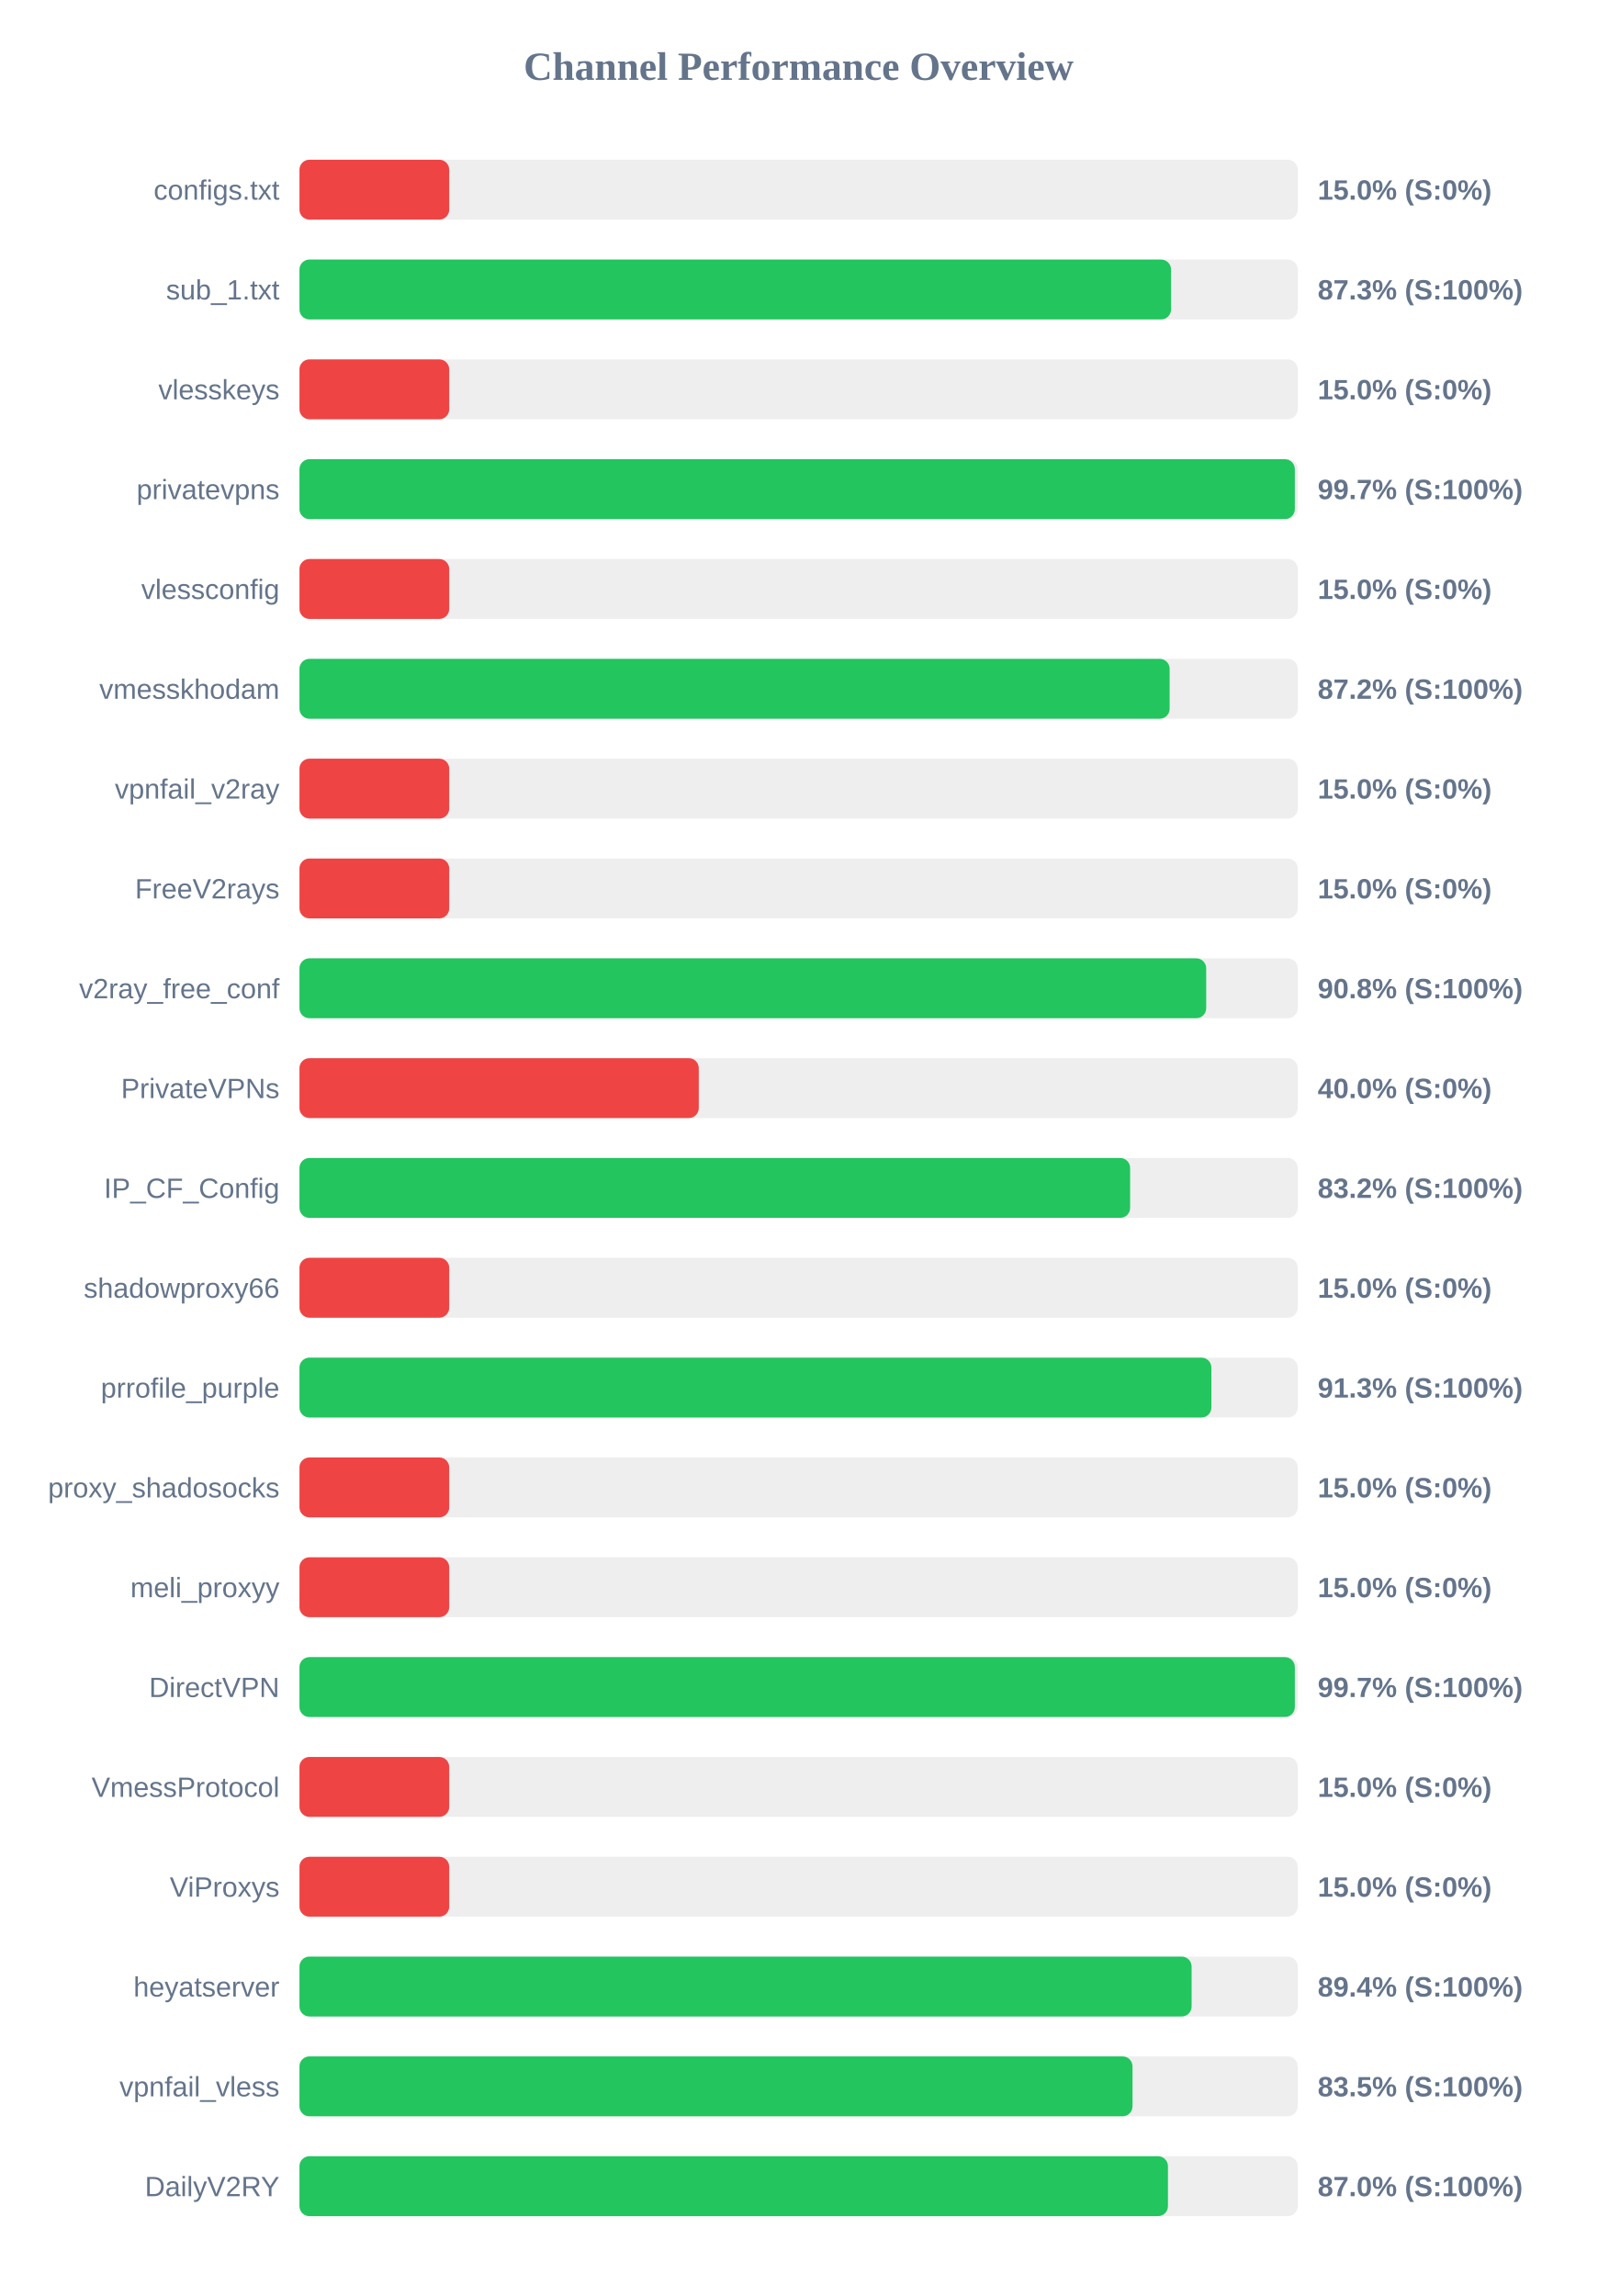
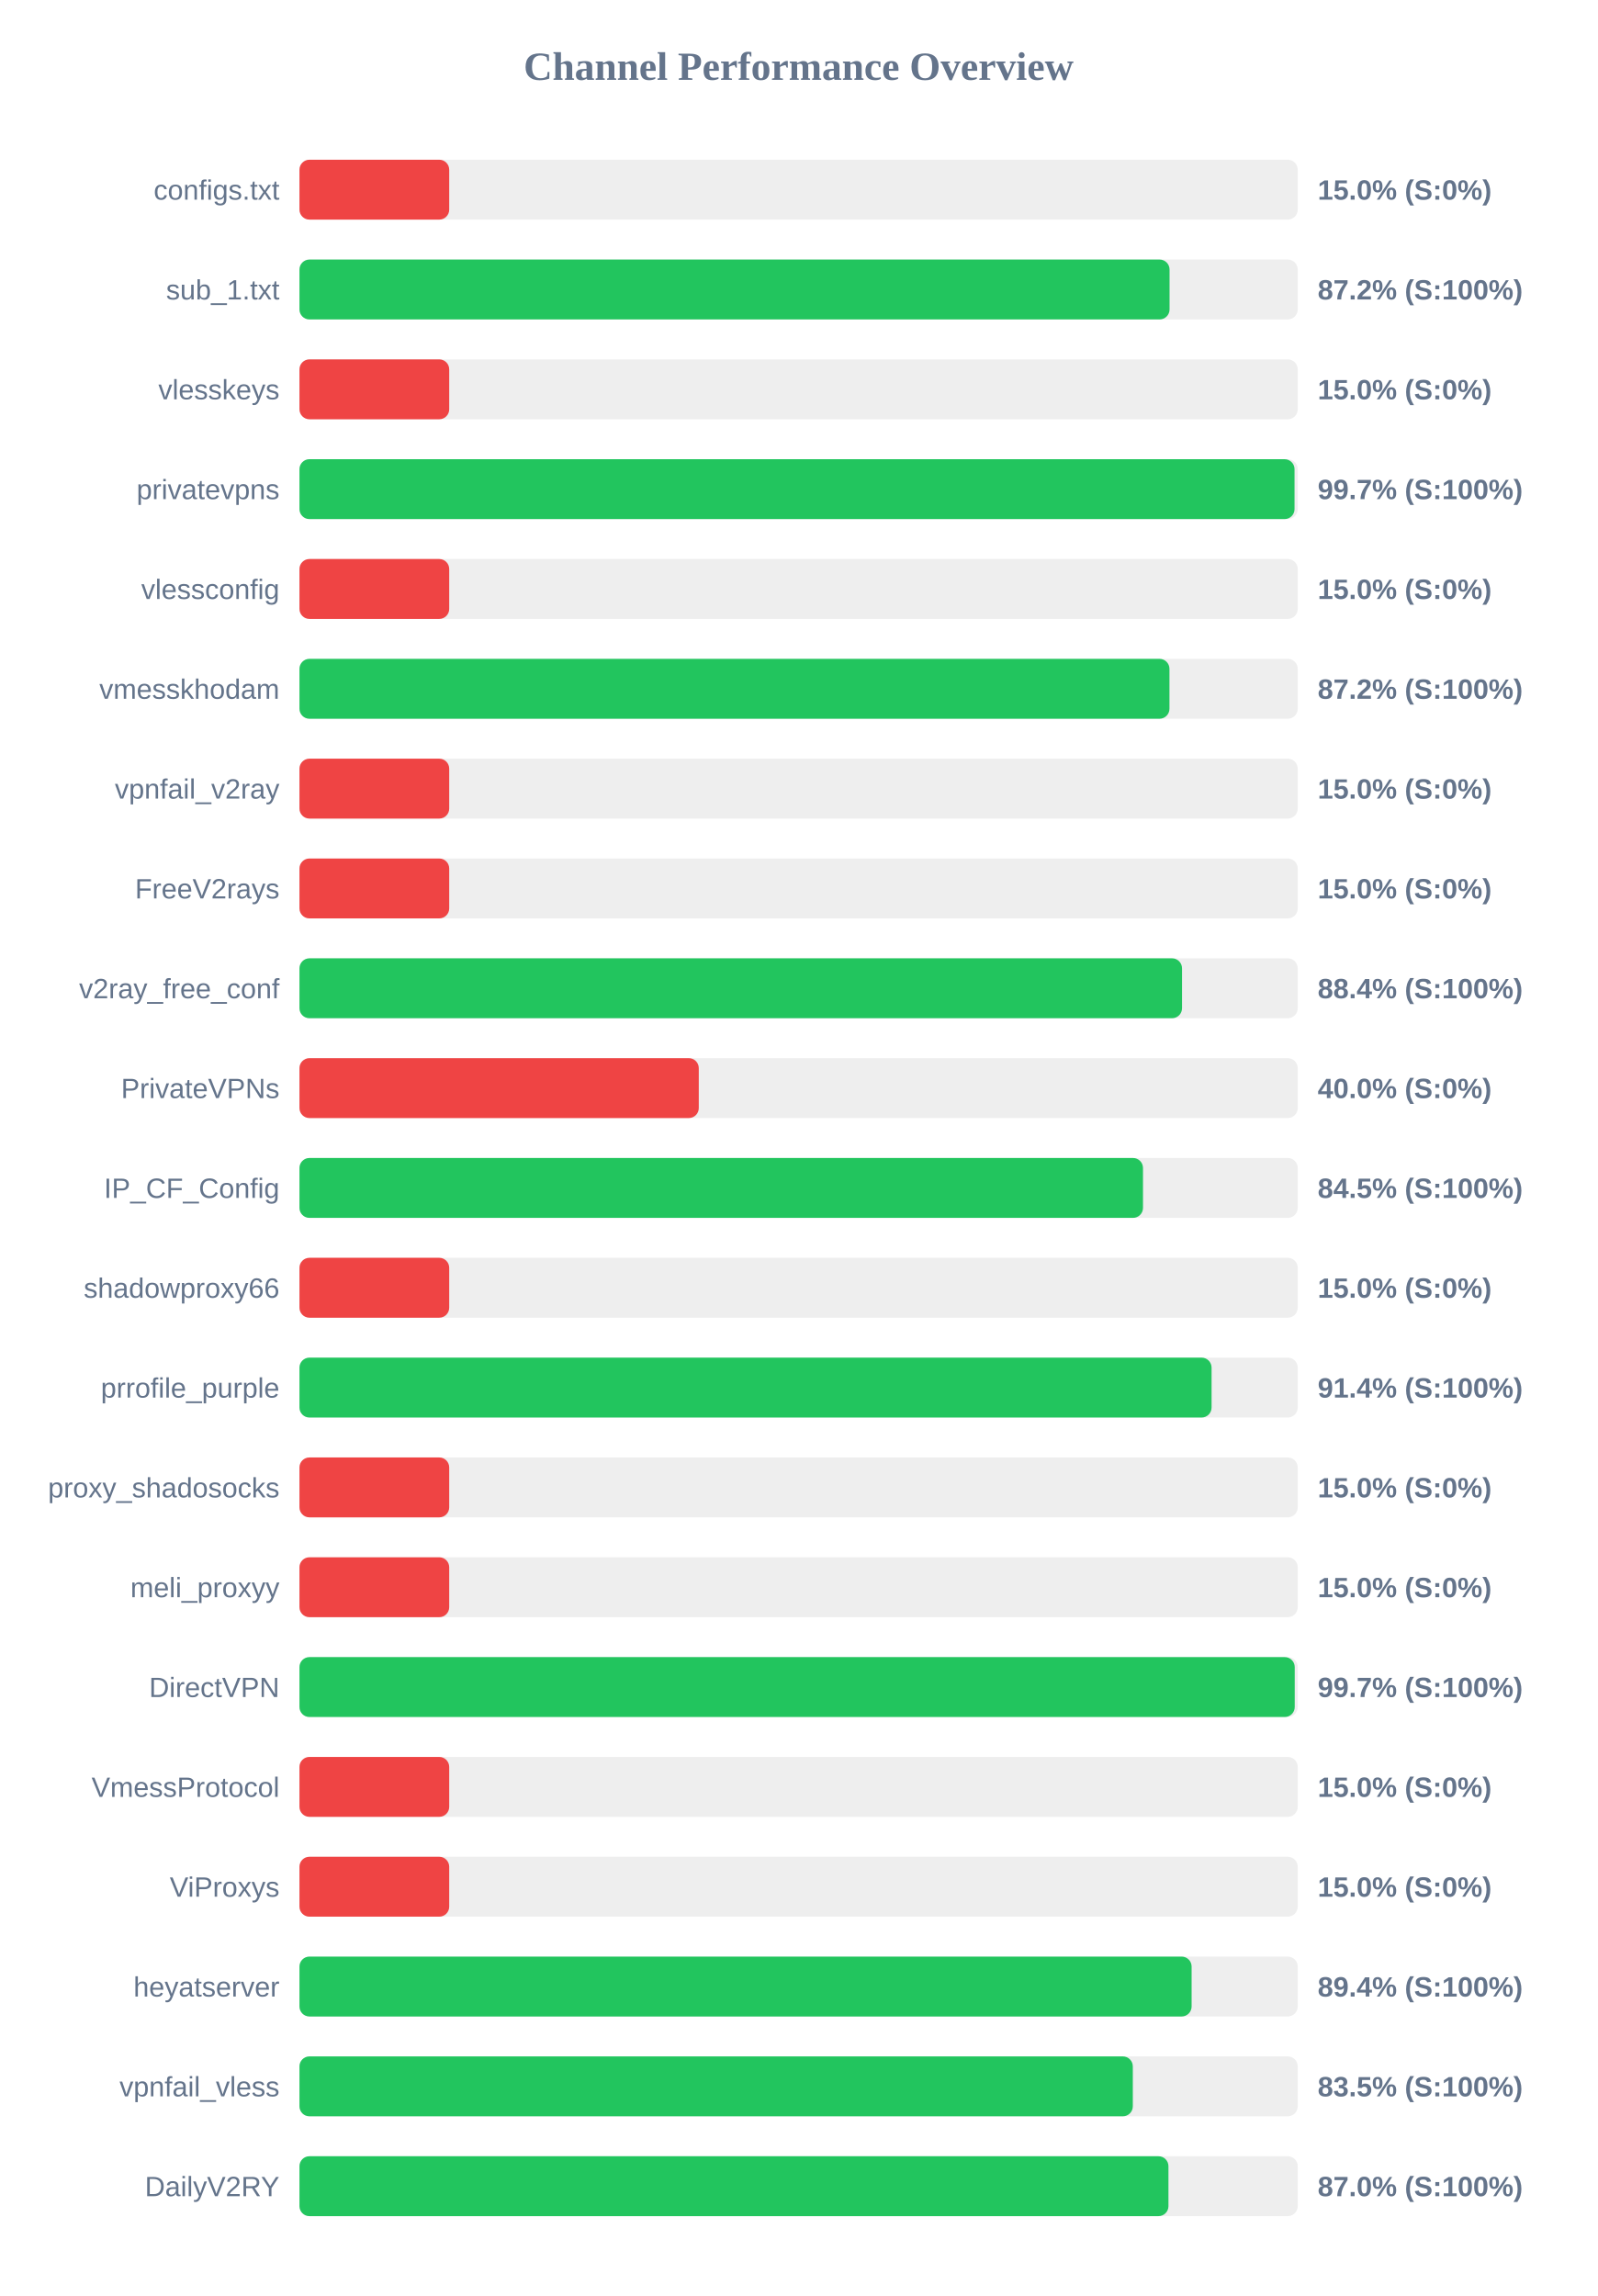
<svg xmlns="http://www.w3.org/2000/svg" width="800" height="1150" version="1.1">
  <style>
        .row { font: 14px Arial; fill: #64748b; }
        .score { font: bold 14px Arial; fill: #64748b; }
    </style>
  <text x="400" y="40" text-anchor="middle" font-size="20px" font-weight="bold" fill="#64748b">Channel Performance Overview</text>
  <rect x="150" y="80" width="500" height="30" fill="#eee" rx="5" />
  <rect x="150" y="80" width="75.0" height="30" fill="#ef4444" rx="5" />
  <text x="140" y="100" text-anchor="end" class="row">configs.txt</text>
  <text x="660" y="100" text-anchor="start" class="score">15.0% (S:0%)</text>
  <rect x="150" y="130" width="500" height="30" fill="#eee" rx="5" />
-   <rect x="150" y="130" width="436.55" height="30" fill="#22c55e" rx="5" />
+   <rect x="150" y="130" width="435.8" height="30" fill="#22c55e" rx="5" />
  <text x="140" y="150" text-anchor="end" class="row">sub_1.txt</text>
-   <text x="660" y="150" text-anchor="start" class="score">87.3% (S:100%)</text>
+   <text x="660" y="150" text-anchor="start" class="score">87.2% (S:100%)</text>
  <rect x="150" y="180" width="500" height="30" fill="#eee" rx="5" />
  <rect x="150" y="180" width="75.0" height="30" fill="#ef4444" rx="5" />
  <text x="140" y="200" text-anchor="end" class="row">vlesskeys</text>
  <text x="660" y="200" text-anchor="start" class="score">15.0% (S:0%)</text>
  <rect x="150" y="230" width="500" height="30" fill="#eee" rx="5" />
-   <rect x="150" y="230" width="498.55" height="30" fill="#22c55e" rx="5" />
+   <rect x="150" y="230" width="498.4" height="30" fill="#22c55e" rx="5" />
  <text x="140" y="250" text-anchor="end" class="row">privatevpns</text>
  <text x="660" y="250" text-anchor="start" class="score">99.7% (S:100%)</text>
  <rect x="150" y="280" width="500" height="30" fill="#eee" rx="5" />
  <rect x="150" y="280" width="75.0" height="30" fill="#ef4444" rx="5" />
  <text x="140" y="300" text-anchor="end" class="row">vlessconfig</text>
  <text x="660" y="300" text-anchor="start" class="score">15.0% (S:0%)</text>
  <rect x="150" y="330" width="500" height="30" fill="#eee" rx="5" />
-   <rect x="150" y="330" width="435.85" height="30" fill="#22c55e" rx="5" />
+   <rect x="150" y="330" width="435.75" height="30" fill="#22c55e" rx="5" />
  <text x="140" y="350" text-anchor="end" class="row">vmesskhodam</text>
  <text x="660" y="350" text-anchor="start" class="score">87.2% (S:100%)</text>
  <rect x="150" y="380" width="500" height="30" fill="#eee" rx="5" />
  <rect x="150" y="380" width="75.0" height="30" fill="#ef4444" rx="5" />
  <text x="140" y="400" text-anchor="end" class="row">vpnfail_v2ray</text>
  <text x="660" y="400" text-anchor="start" class="score">15.0% (S:0%)</text>
  <rect x="150" y="430" width="500" height="30" fill="#eee" rx="5" />
  <rect x="150" y="430" width="75.0" height="30" fill="#ef4444" rx="5" />
  <text x="140" y="450" text-anchor="end" class="row">FreeV2rays</text>
  <text x="660" y="450" text-anchor="start" class="score">15.0% (S:0%)</text>
  <rect x="150" y="480" width="500" height="30" fill="#eee" rx="5" />
-   <rect x="150" y="480" width="454.15" height="30" fill="#22c55e" rx="5" />
+   <rect x="150" y="480" width="442.05" height="30" fill="#22c55e" rx="5" />
  <text x="140" y="500" text-anchor="end" class="row">v2ray_free_conf</text>
-   <text x="660" y="500" text-anchor="start" class="score">90.8% (S:100%)</text>
+   <text x="660" y="500" text-anchor="start" class="score">88.4% (S:100%)</text>
  <rect x="150" y="530" width="500" height="30" fill="#eee" rx="5" />
  <rect x="150" y="530" width="200.0" height="30" fill="#ef4444" rx="5" />
  <text x="140" y="550" text-anchor="end" class="row">PrivateVPNs</text>
  <text x="660" y="550" text-anchor="start" class="score">40.0% (S:0%)</text>
  <rect x="150" y="580" width="500" height="30" fill="#eee" rx="5" />
-   <rect x="150" y="580" width="416.05" height="30" fill="#22c55e" rx="5" />
+   <rect x="150" y="580" width="422.5" height="30" fill="#22c55e" rx="5" />
  <text x="140" y="600" text-anchor="end" class="row">IP_CF_Config</text>
-   <text x="660" y="600" text-anchor="start" class="score">83.2% (S:100%)</text>
+   <text x="660" y="600" text-anchor="start" class="score">84.5% (S:100%)</text>
  <rect x="150" y="630" width="500" height="30" fill="#eee" rx="5" />
  <rect x="150" y="630" width="75.0" height="30" fill="#ef4444" rx="5" />
  <text x="140" y="650" text-anchor="end" class="row">shadowproxy66</text>
  <text x="660" y="650" text-anchor="start" class="score">15.0% (S:0%)</text>
  <rect x="150" y="680" width="500" height="30" fill="#eee" rx="5" />
-   <rect x="150" y="680" width="456.75" height="30" fill="#22c55e" rx="5" />
+   <rect x="150" y="680" width="456.85" height="30" fill="#22c55e" rx="5" />
  <text x="140" y="700" text-anchor="end" class="row">prrofile_purple</text>
-   <text x="660" y="700" text-anchor="start" class="score">91.3% (S:100%)</text>
+   <text x="660" y="700" text-anchor="start" class="score">91.4% (S:100%)</text>
  <rect x="150" y="730" width="500" height="30" fill="#eee" rx="5" />
  <rect x="150" y="730" width="75.0" height="30" fill="#ef4444" rx="5" />
  <text x="140" y="750" text-anchor="end" class="row">proxy_shadosocks</text>
  <text x="660" y="750" text-anchor="start" class="score">15.0% (S:0%)</text>
  <rect x="150" y="780" width="500" height="30" fill="#eee" rx="5" />
  <rect x="150" y="780" width="75.0" height="30" fill="#ef4444" rx="5" />
  <text x="140" y="800" text-anchor="end" class="row">meli_proxyy</text>
  <text x="660" y="800" text-anchor="start" class="score">15.0% (S:0%)</text>
  <rect x="150" y="830" width="500" height="30" fill="#eee" rx="5" />
-   <rect x="150" y="830" width="498.55" height="30" fill="#22c55e" rx="5" />
+   <rect x="150" y="830" width="498.5" height="30" fill="#22c55e" rx="5" />
  <text x="140" y="850" text-anchor="end" class="row">DirectVPN</text>
  <text x="660" y="850" text-anchor="start" class="score">99.7% (S:100%)</text>
  <rect x="150" y="880" width="500" height="30" fill="#eee" rx="5" />
  <rect x="150" y="880" width="75.0" height="30" fill="#ef4444" rx="5" />
  <text x="140" y="900" text-anchor="end" class="row">VmessProtocol</text>
  <text x="660" y="900" text-anchor="start" class="score">15.0% (S:0%)</text>
  <rect x="150" y="930" width="500" height="30" fill="#eee" rx="5" />
  <rect x="150" y="930" width="75.0" height="30" fill="#ef4444" rx="5" />
  <text x="140" y="950" text-anchor="end" class="row">ViProxys</text>
  <text x="660" y="950" text-anchor="start" class="score">15.0% (S:0%)</text>
  <rect x="150" y="980" width="500" height="30" fill="#eee" rx="5" />
  <rect x="150" y="980" width="446.85" height="30" fill="#22c55e" rx="5" />
  <text x="140" y="1000" text-anchor="end" class="row">heyatserver</text>
  <text x="660" y="1000" text-anchor="start" class="score">89.4% (S:100%)</text>
  <rect x="150" y="1030" width="500" height="30" fill="#eee" rx="5" />
-   <rect x="150" y="1030" width="417.25" height="30" fill="#22c55e" rx="5" />
+   <rect x="150" y="1030" width="417.4" height="30" fill="#22c55e" rx="5" />
  <text x="140" y="1050" text-anchor="end" class="row">vpnfail_vless</text>
  <text x="660" y="1050" text-anchor="start" class="score">83.5% (S:100%)</text>
  <rect x="150" y="1080" width="500" height="30" fill="#eee" rx="5" />
-   <rect x="150" y="1080" width="435.0" height="30" fill="#22c55e" rx="5" />
+   <rect x="150" y="1080" width="435.25" height="30" fill="#22c55e" rx="5" />
  <text x="140" y="1100" text-anchor="end" class="row">DailyV2RY</text>
  <text x="660" y="1100" text-anchor="start" class="score">87.0% (S:100%)</text>
</svg>
